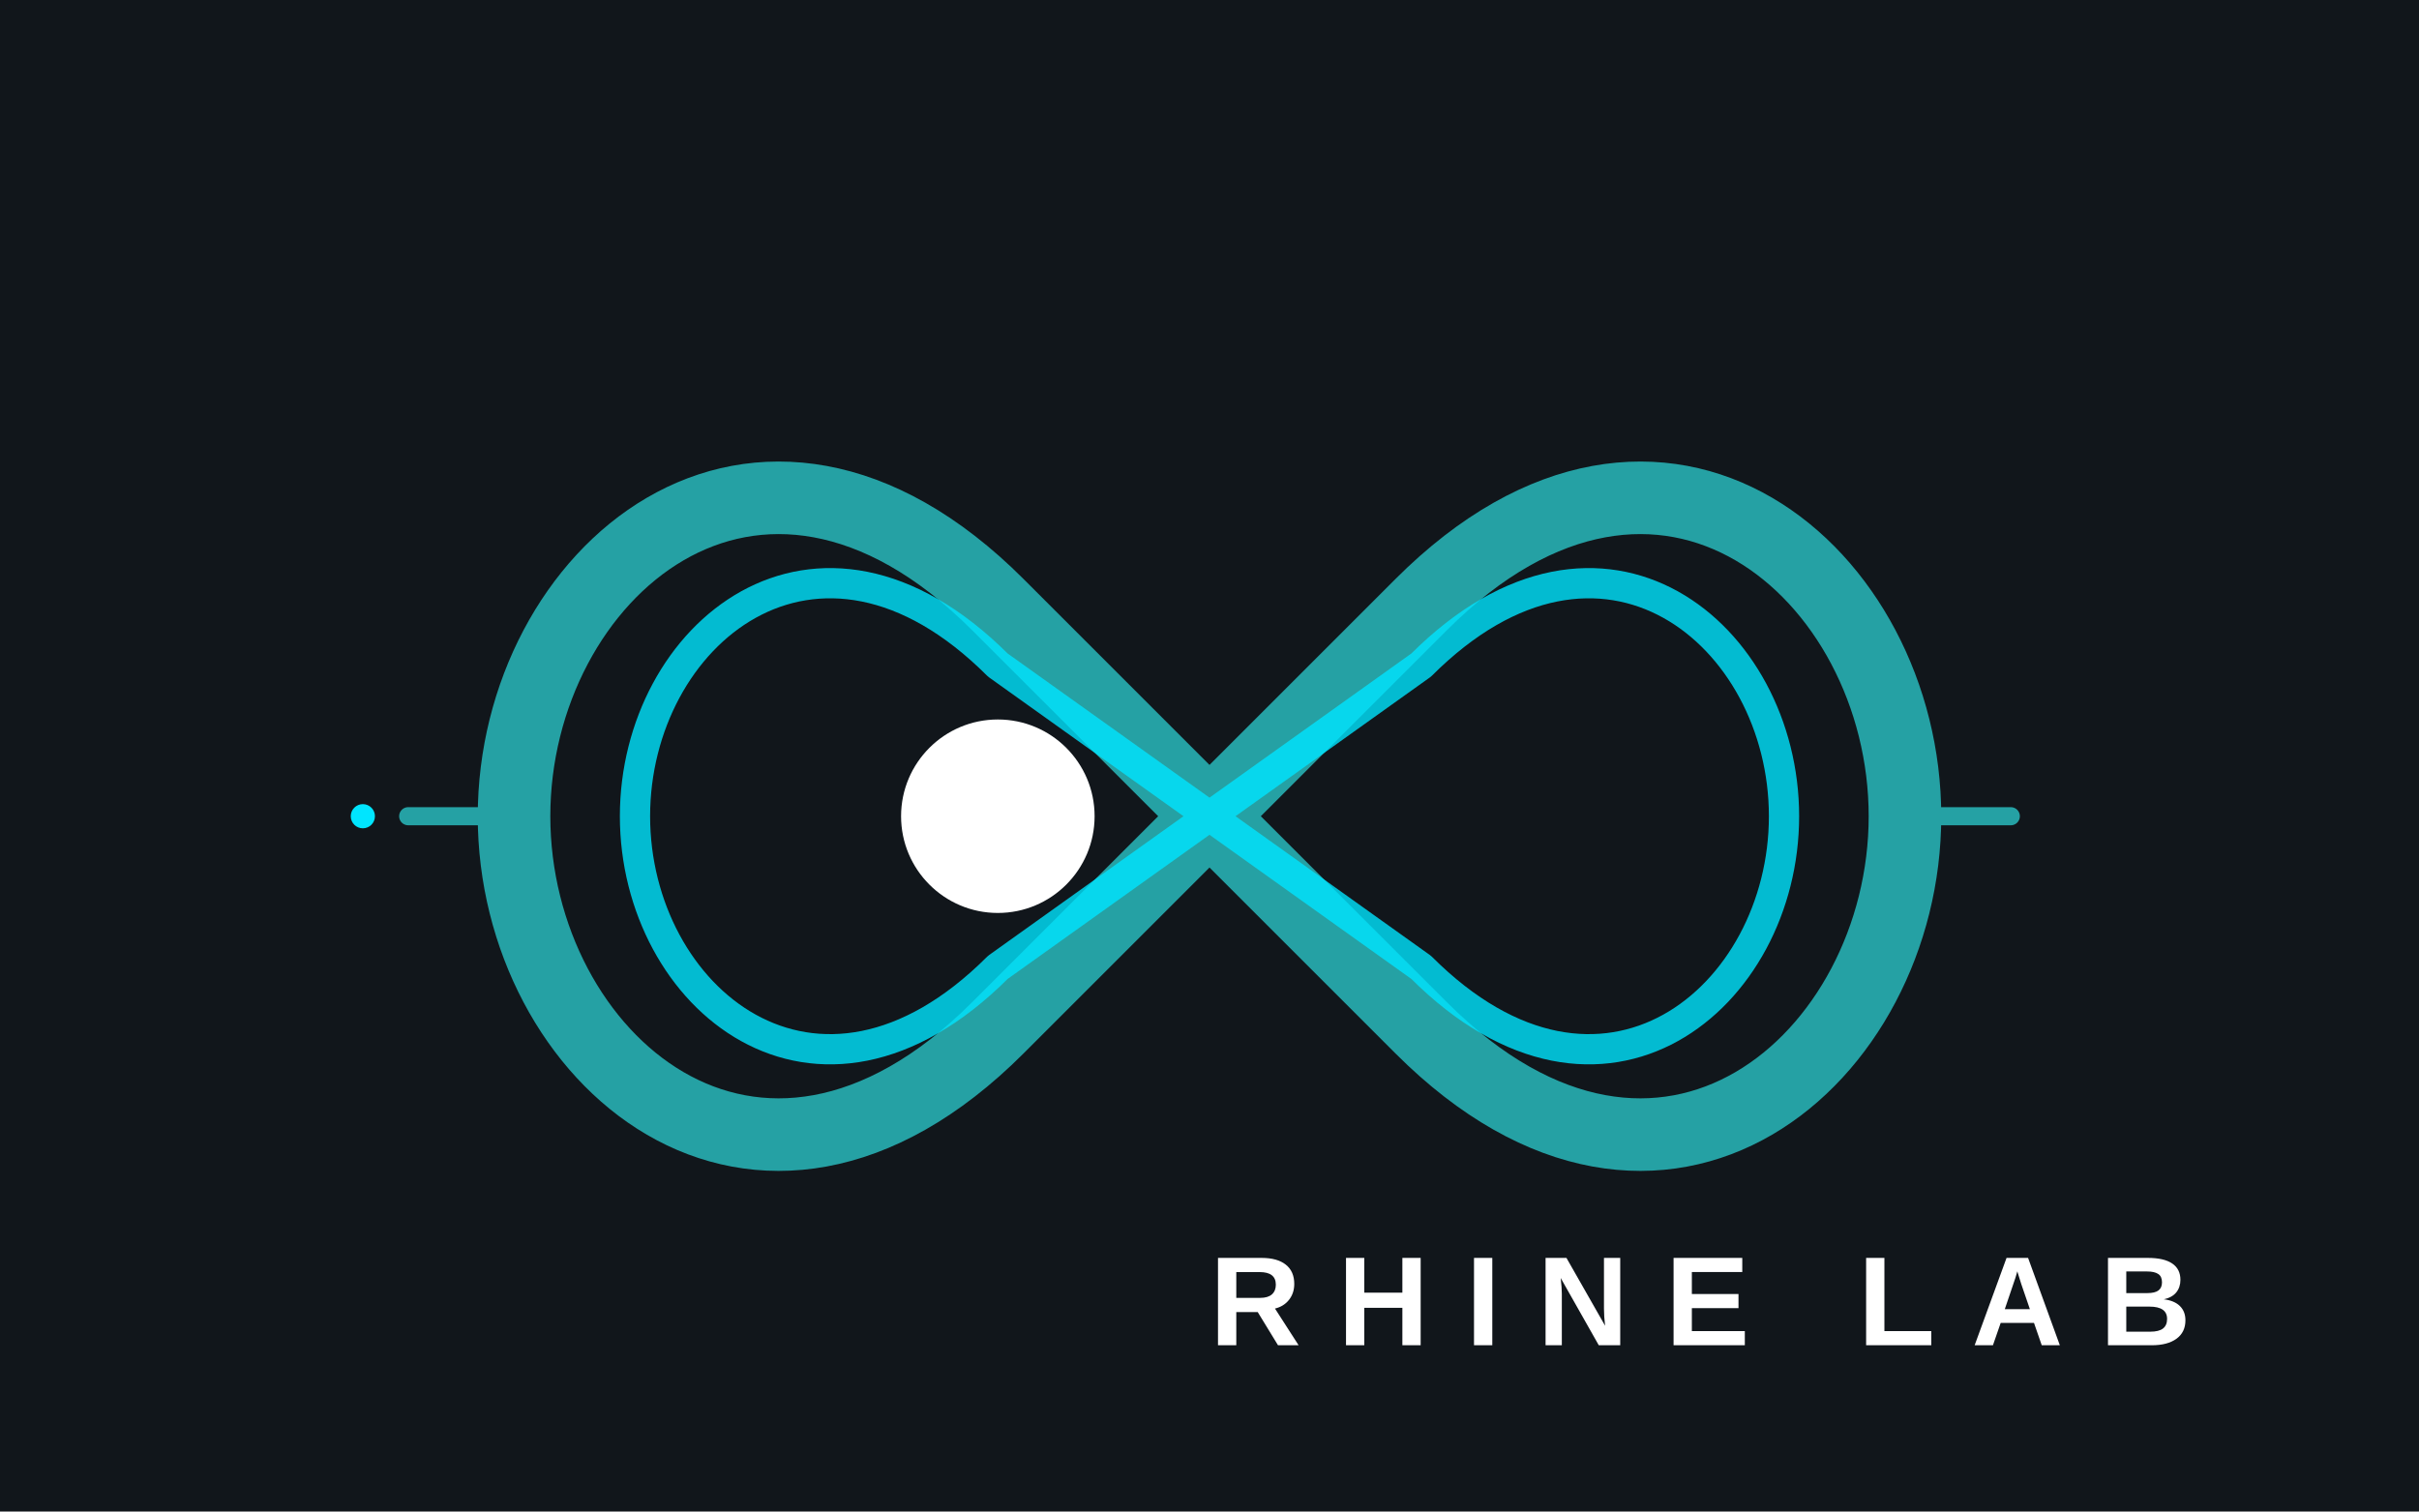
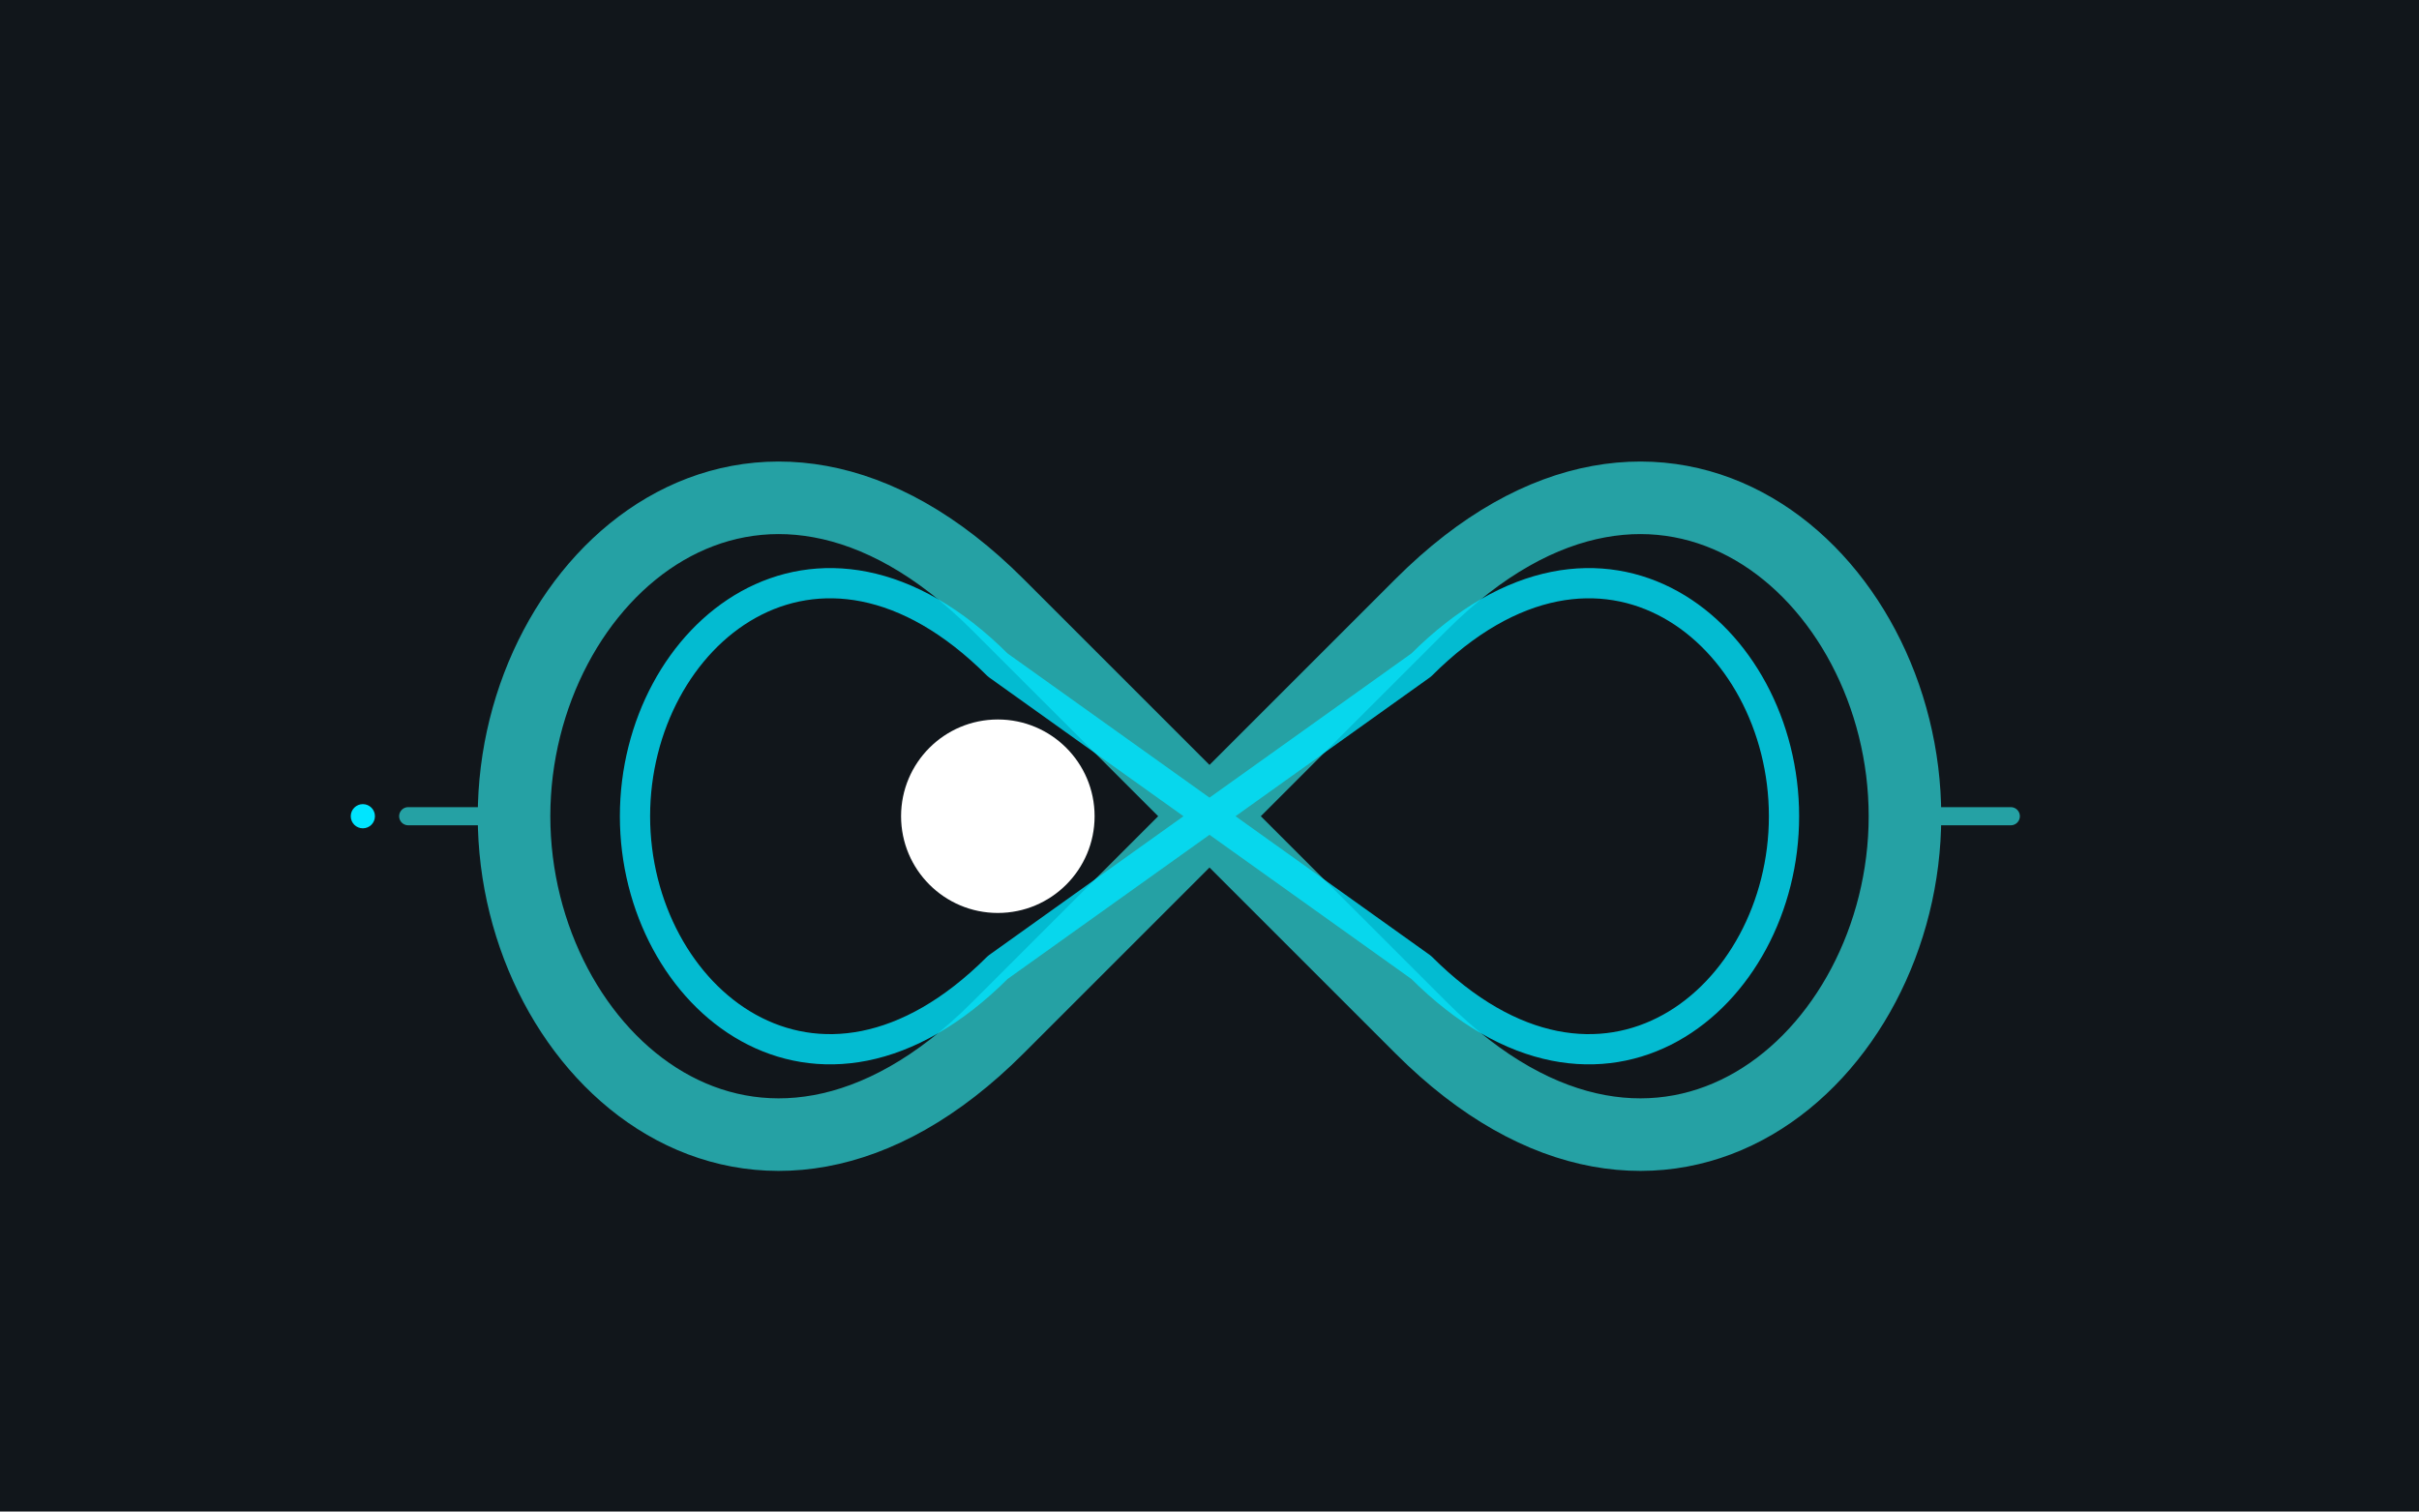
<svg xmlns="http://www.w3.org/2000/svg" viewBox="0 0 800 500" width="100%" height="100%" role="img" aria-label="Rhine Lab logo">
  <rect width="100%" height="100%" fill="#11161B" />
  <g transform="translate(100, 30)">
    <path d="M 230,170 C 150,90 70,160 70,240 C 70,320 150,390 230,310 L 370,170 C 450,90 530,160 530,240 C 530,320 450,390 370,310 Z" fill="none" stroke="#25A1A4" stroke-width="24" stroke-linejoin="round" />
    <path d="M 230,190 C 170,130 110,180 110,240 C 110,300 170,350 230,290 L 370,190 C 430,130 490,180 490,240 C 490,300 430,350 370,290 Z" fill="none" stroke="#00E5FF" stroke-width="10" stroke-linejoin="round" opacity="0.8" />
    <circle cx="230" cy="240" r="32" fill="#FFFFFF" />
    <line x1="60" y1="240" x2="35" y2="240" stroke="#25A1A4" stroke-width="6" stroke-linecap="round" />
    <line x1="540" y1="240" x2="565" y2="240" stroke="#25A1A4" stroke-width="6" stroke-linecap="round" />
    <circle cx="20" cy="240" r="4" fill="#00E5FF" />
-     <text x="300" y="415" font-family="'Helvetica Neue', Arial, sans-serif" font-weight="900" font-size="42" fill="#FFFFFF" letter-spacing="12">RHINE LAB</text>
  </g>
</svg>
